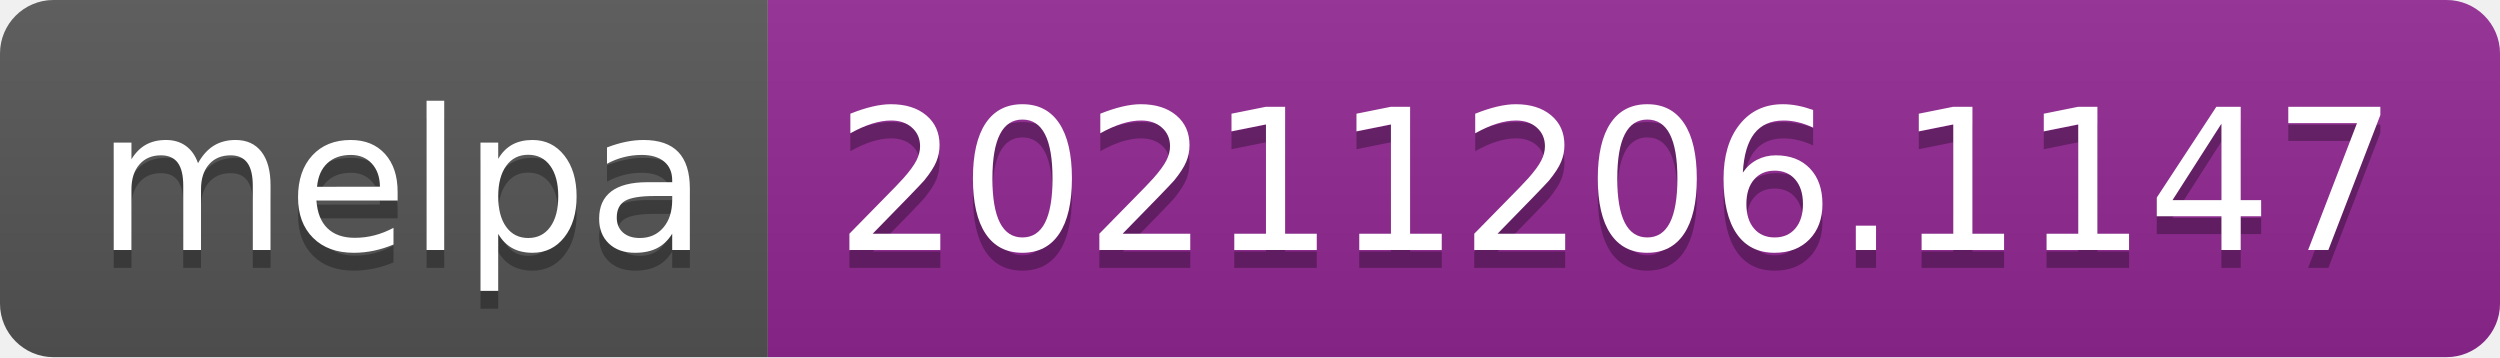
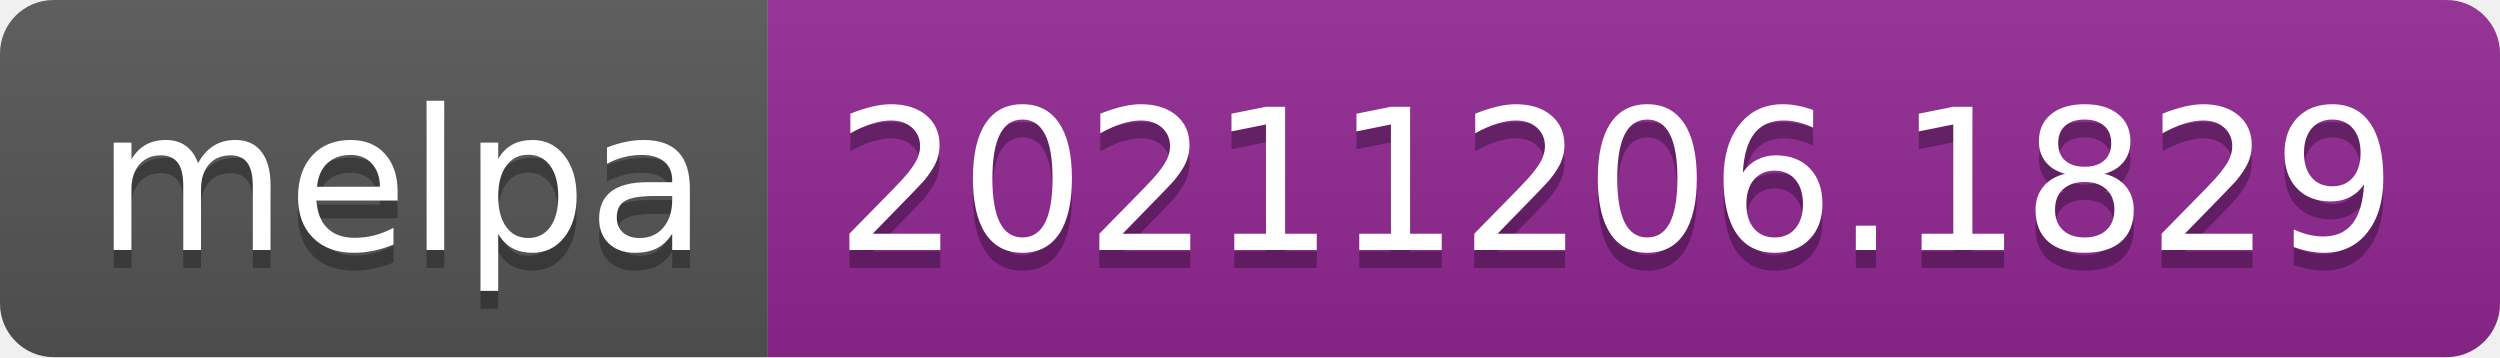
- <svg xmlns="http://www.w3.org/2000/svg" width="140" height="20" role="img" aria-label="melpa: 20211206.1147">
+ <svg xmlns="http://www.w3.org/2000/svg" width="140" height="20" role="img" aria-label="melpa: 20211206.1829">
  <linearGradient id="s" x2="0" y2="100%">
    <stop offset="0" stop-color="#bbb" stop-opacity=".1" />
    <stop offset="1" stop-opacity=".1" />
  </linearGradient>
  <clipPath id="r">
    <rect width="140" height="20" rx="3" fill="#fff" />
  </clipPath>
  <g clip-path="url(#r)">
    <rect width="43" height="20" fill="#555" />
    <rect x="43" width="97" height="20" fill="#922793" />
    <rect width="140" height="20" fill="url(#s)" />
  </g>
  <g fill="#fff" text-anchor="middle" font-family="Verdana,Geneva,DejaVu Sans,sans-serif" text-rendering="geometricPrecision" font-size="110">
    <text aria-hidden="true" x="225" y="150" fill="#010101" fill-opacity=".3" transform="scale(.1)" textLength="330">melpa</text>
    <text x="225" y="140" transform="scale(.1)" fill="#fff" textLength="330">melpa</text>
-     <text aria-hidden="true" x="905" y="150" fill="#010101" fill-opacity=".3" transform="scale(.1)" textLength="870">20211206.1147</text>
-     <text x="905" y="140" transform="scale(.1)" fill="#fff" textLength="870">20211206.1147</text>
+     <text aria-hidden="true" x="905" y="150" fill="#010101" fill-opacity=".3" transform="scale(.1)" textLength="870">20211206.1829</text>
+     <text x="905" y="140" transform="scale(.1)" fill="#fff" textLength="870">20211206.1829</text>
  </g>
</svg>
